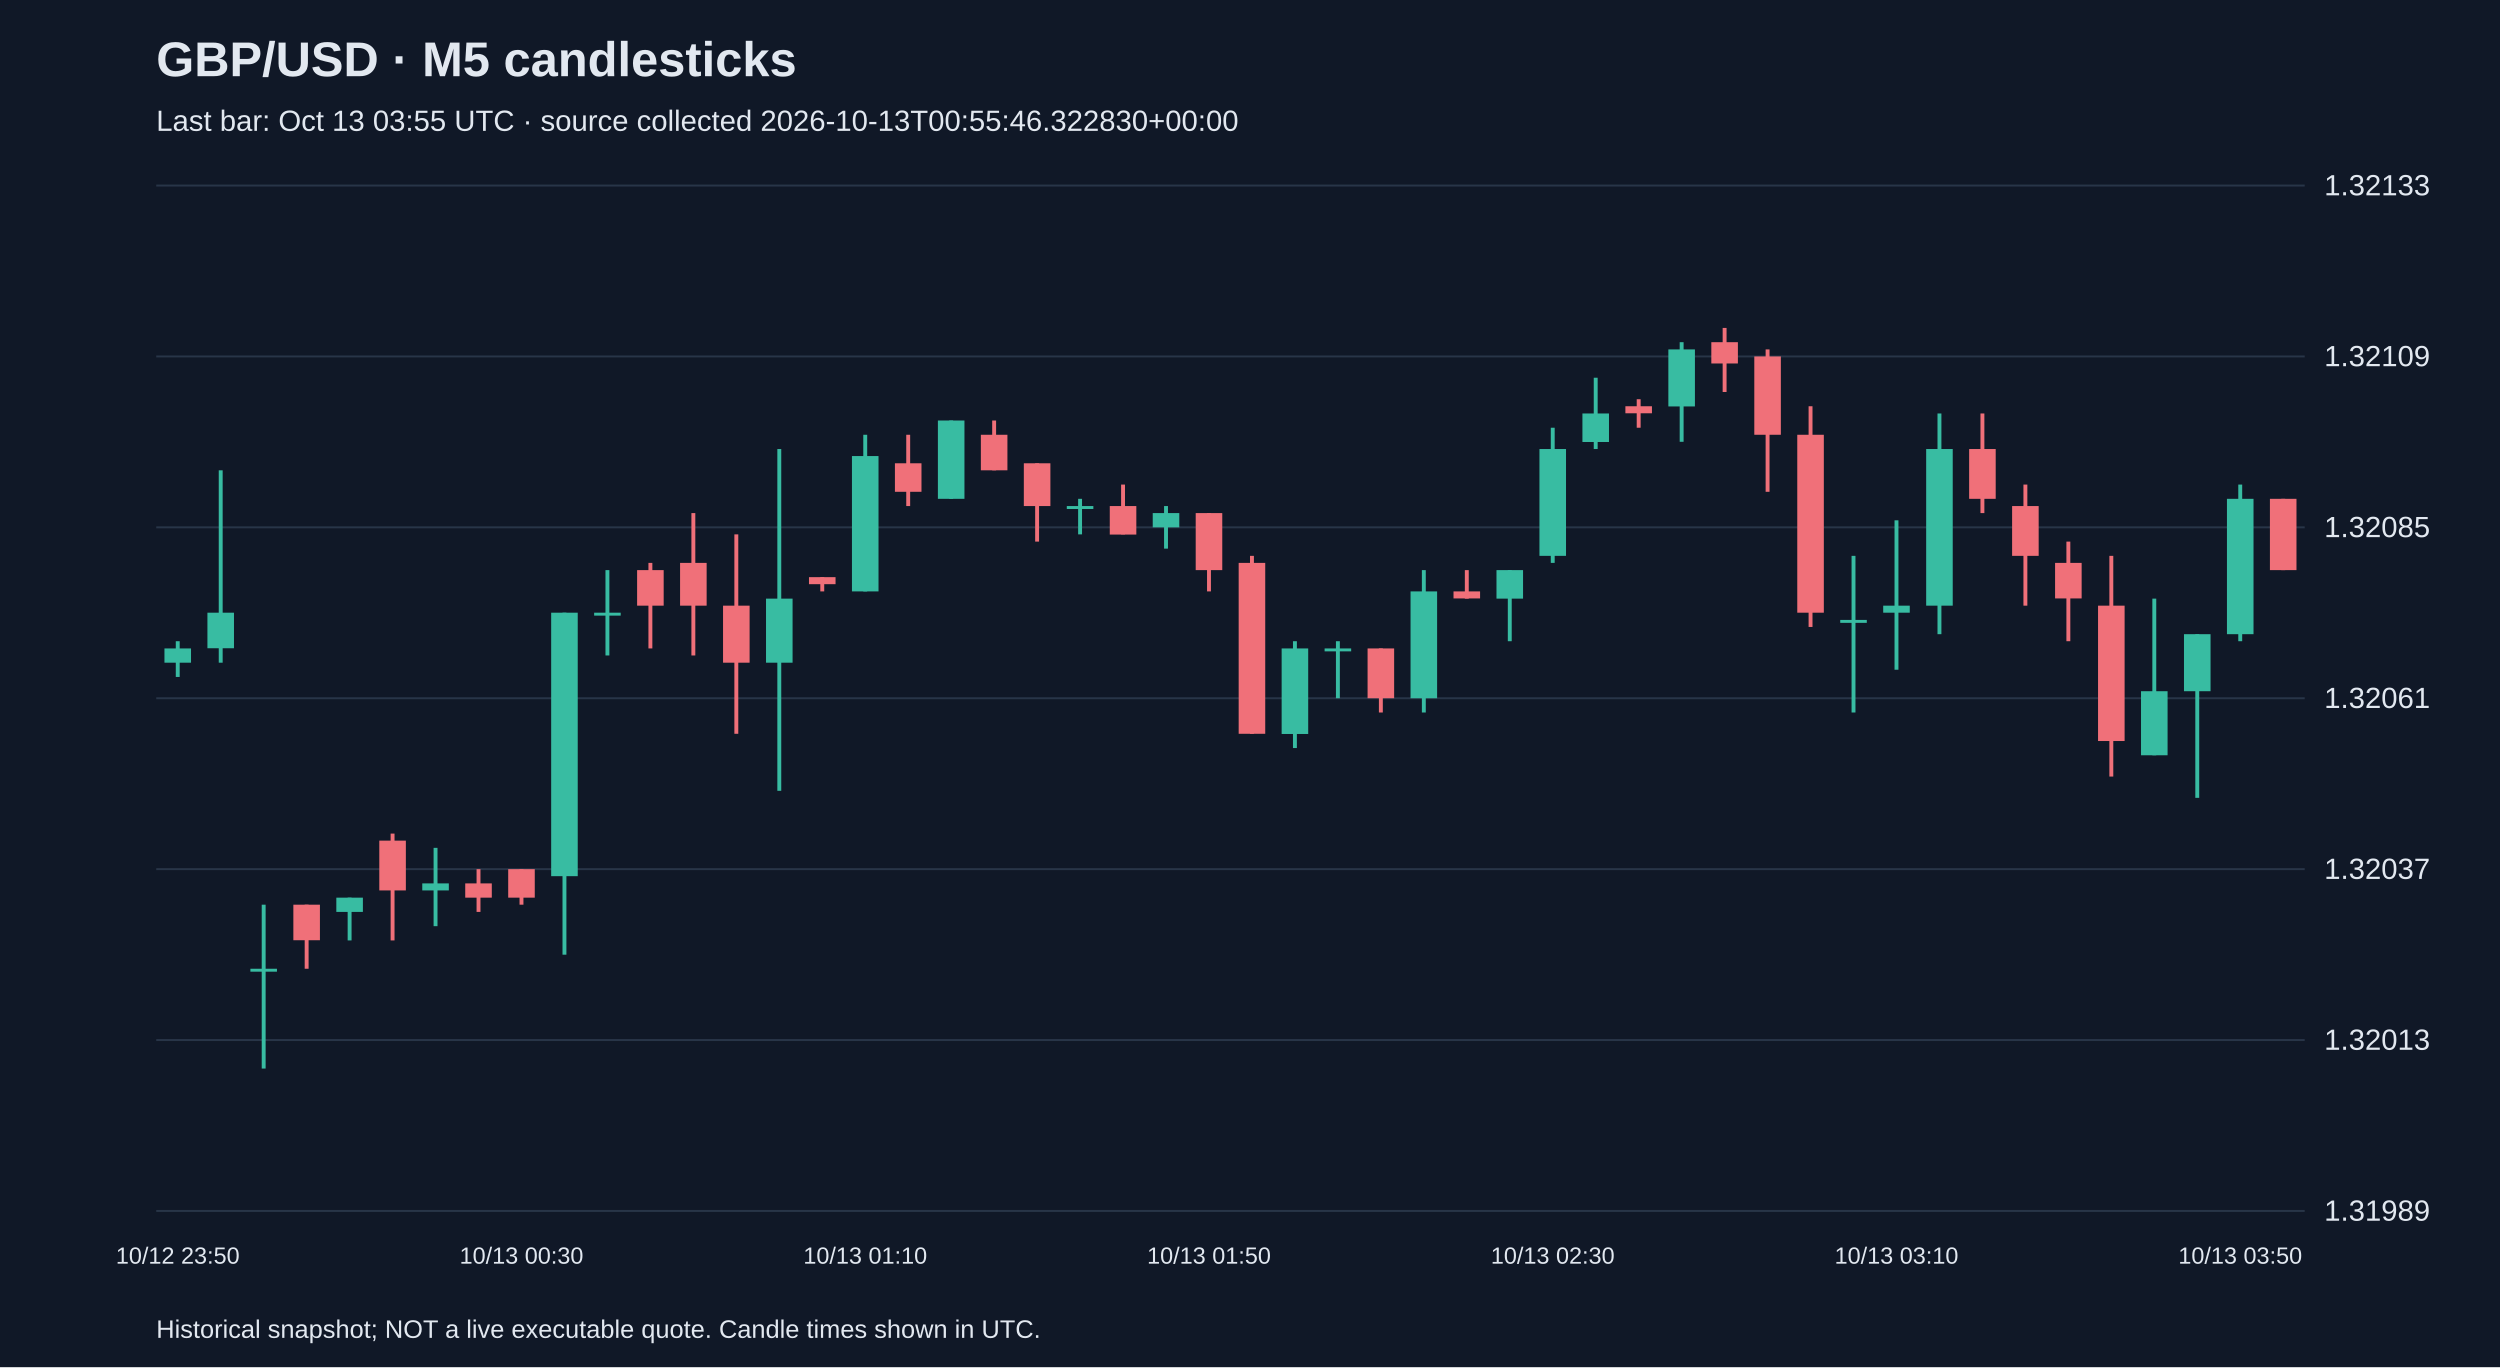
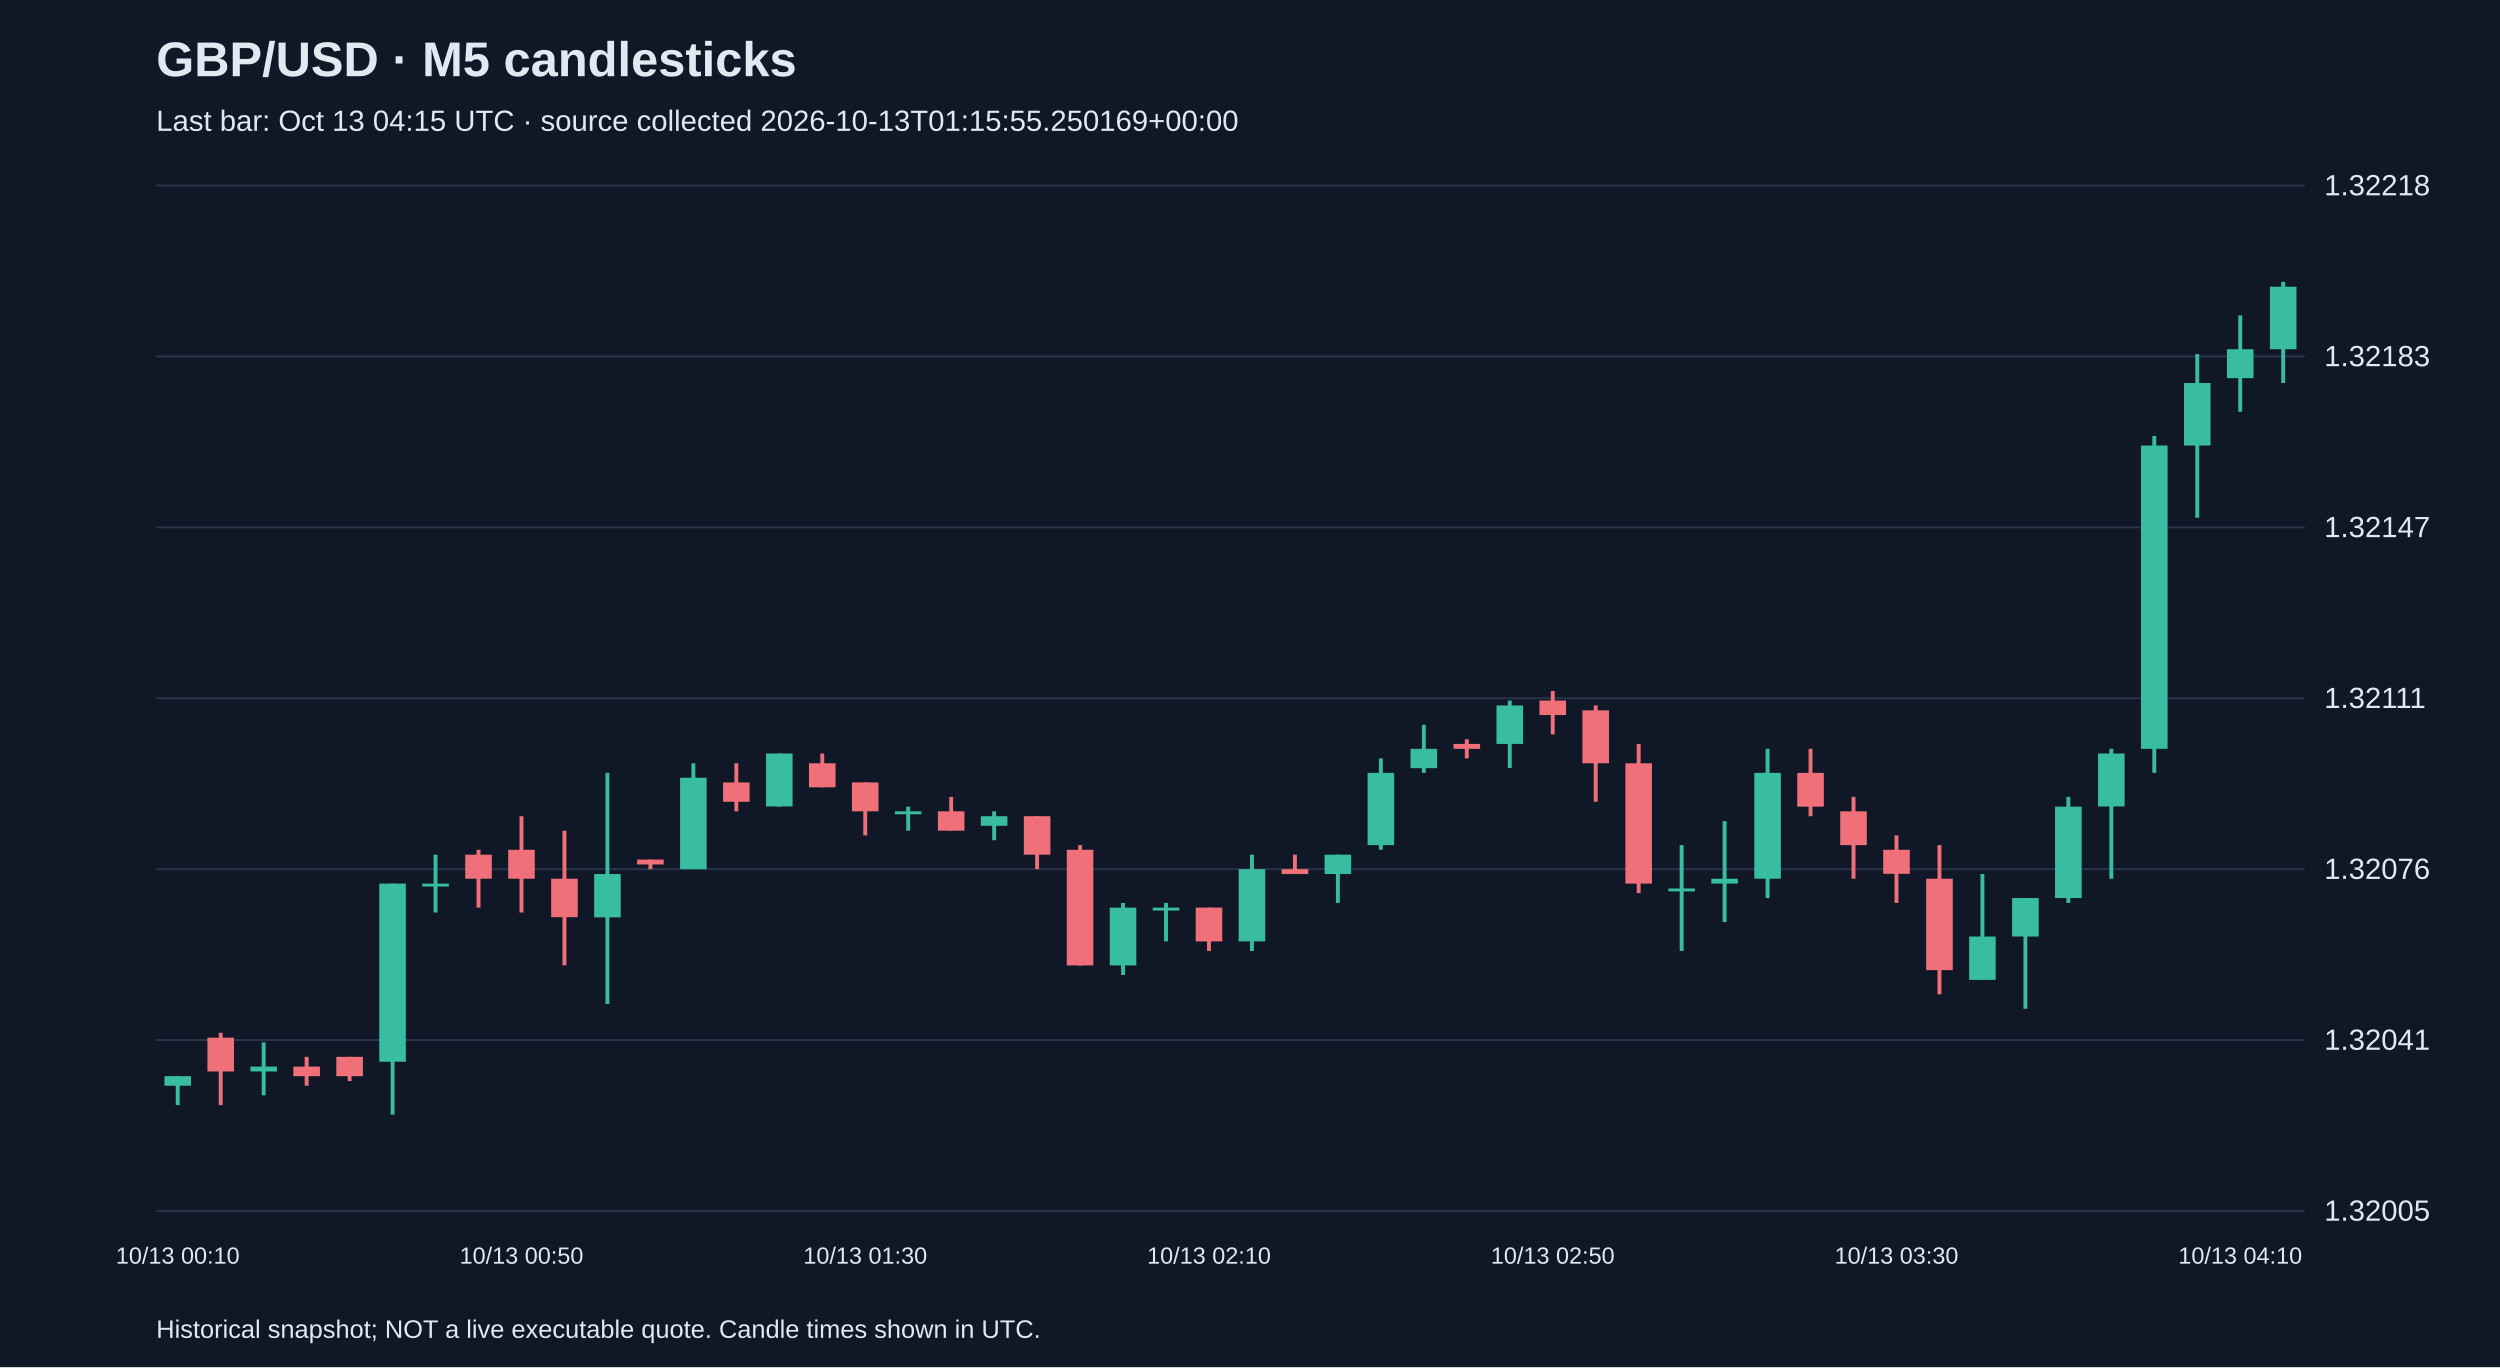
<svg xmlns="http://www.w3.org/2000/svg" viewBox="0 0 1280 700">
  <rect width="100%" height="100%" fill="#101827" />
  <style>text{font-family:Arial,sans-serif;fill:#e2e8f0}</style>
  <text x="80" y="39" font-size="25" font-weight="bold">GBP/USD · M5 candlesticks</text>
-   <text x="80" y="67" font-size="15" fill="#a6b1c5">Last bar: Oct 13 03:55 UTC · source collected 2026-10-13T00:55:46.322830+00:00</text>
+   <text x="80" y="67" font-size="15" fill="#a6b1c5">Last bar: Oct 13 04:15 UTC · source collected 2026-10-13T01:15:55.250169+00:00</text>
  <line x1="80" y1="620.0" x2="1180" y2="620.0" stroke="#283548" />
-   <text x="1190" y="625.0" font-size="15">1.31989</text>
+   <text x="1190" y="625.0" font-size="15">1.32005</text>
  <line x1="80" y1="532.5" x2="1180" y2="532.5" stroke="#283548" />
-   <text x="1190" y="537.5" font-size="15">1.32013</text>
+   <text x="1190" y="537.5" font-size="15">1.32041</text>
  <line x1="80" y1="445.0" x2="1180" y2="445.0" stroke="#283548" />
-   <text x="1190" y="450.0" font-size="15">1.32037</text>
+   <text x="1190" y="450.0" font-size="15">1.32076</text>
  <line x1="80" y1="357.5" x2="1180" y2="357.5" stroke="#283548" />
-   <text x="1190" y="362.5" font-size="15">1.32061</text>
+   <text x="1190" y="362.5" font-size="15">1.32111</text>
  <line x1="80" y1="270.0" x2="1180" y2="270.0" stroke="#283548" />
-   <text x="1190" y="275.0" font-size="15">1.32085</text>
+   <text x="1190" y="275.0" font-size="15">1.32147</text>
  <line x1="80" y1="182.5" x2="1180" y2="182.5" stroke="#283548" />
-   <text x="1190" y="187.5" font-size="15">1.32109</text>
+   <text x="1190" y="187.5" font-size="15">1.32183</text>
  <line x1="80" y1="95.0" x2="1180" y2="95.0" stroke="#283548" />
-   <text x="1190" y="100.0" font-size="15">1.32133</text>
-   <line x1="91.0" y1="328.3" x2="91.0" y2="346.6" stroke="#38bca2" stroke-width="2" />
-   <rect x="84.2" y="332.0" width="13.6" height="7.3" fill="#38bca2" />
-   <text x="91.0" y="647" text-anchor="middle" font-size="12">10/12 23:50</text>
-   <line x1="113.0" y1="240.8" x2="113.0" y2="339.3" stroke="#38bca2" stroke-width="2" />
-   <rect x="106.2" y="313.7" width="13.6" height="18.2" fill="#38bca2" />
-   <line x1="135.0" y1="463.2" x2="135.0" y2="547.1" stroke="#38bca2" stroke-width="2" />
-   <rect x="128.2" y="496.0" width="13.6" height="1.5" fill="#38bca2" />
-   <line x1="157.0" y1="463.2" x2="157.0" y2="496.0" stroke="#f07079" stroke-width="2" />
-   <rect x="150.2" y="463.2" width="13.6" height="18.2" fill="#f07079" />
-   <line x1="179.0" y1="459.6" x2="179.0" y2="481.5" stroke="#38bca2" stroke-width="2" />
-   <rect x="172.2" y="459.6" width="13.6" height="7.3" fill="#38bca2" />
-   <line x1="201.0" y1="426.8" x2="201.0" y2="481.5" stroke="#f07079" stroke-width="2" />
-   <rect x="194.2" y="430.4" width="13.6" height="25.5" fill="#f07079" />
-   <line x1="223.0" y1="434.1" x2="223.0" y2="474.2" stroke="#38bca2" stroke-width="2" />
-   <rect x="216.2" y="452.3" width="13.6" height="3.6" fill="#38bca2" />
-   <line x1="245.0" y1="445.0" x2="245.0" y2="466.9" stroke="#f07079" stroke-width="2" />
-   <rect x="238.2" y="452.3" width="13.6" height="7.3" fill="#f07079" />
-   <line x1="267.0" y1="445.0" x2="267.0" y2="463.2" stroke="#f07079" stroke-width="2" />
-   <rect x="260.2" y="445.0" width="13.6" height="14.6" fill="#f07079" />
-   <text x="267.0" y="647" text-anchor="middle" font-size="12">10/13 00:30</text>
-   <line x1="289.0" y1="313.7" x2="289.0" y2="488.8" stroke="#38bca2" stroke-width="2" />
-   <rect x="282.2" y="313.7" width="13.6" height="134.9" fill="#38bca2" />
-   <line x1="311.0" y1="291.9" x2="311.0" y2="335.6" stroke="#38bca2" stroke-width="2" />
-   <rect x="304.2" y="313.7" width="13.6" height="1.5" fill="#38bca2" />
-   <line x1="333.0" y1="288.2" x2="333.0" y2="332.0" stroke="#f07079" stroke-width="2" />
-   <rect x="326.2" y="291.9" width="13.6" height="18.2" fill="#f07079" />
-   <line x1="355.0" y1="262.7" x2="355.0" y2="335.6" stroke="#f07079" stroke-width="2" />
-   <rect x="348.2" y="288.2" width="13.6" height="21.9" fill="#f07079" />
-   <line x1="377.0" y1="273.6" x2="377.0" y2="375.7" stroke="#f07079" stroke-width="2" />
-   <rect x="370.2" y="310.1" width="13.6" height="29.2" fill="#f07079" />
-   <line x1="399.0" y1="229.9" x2="399.0" y2="404.9" stroke="#38bca2" stroke-width="2" />
-   <rect x="392.2" y="306.5" width="13.6" height="32.8" fill="#38bca2" />
-   <line x1="421.0" y1="295.5" x2="421.0" y2="302.8" stroke="#f07079" stroke-width="2" />
-   <rect x="414.2" y="295.5" width="13.6" height="3.6" fill="#f07079" />
-   <line x1="443.0" y1="222.6" x2="443.0" y2="302.8" stroke="#38bca2" stroke-width="2" />
-   <rect x="436.2" y="233.5" width="13.6" height="69.3" fill="#38bca2" />
-   <text x="443.0" y="647" text-anchor="middle" font-size="12">10/13 01:10</text>
-   <line x1="465.0" y1="222.6" x2="465.0" y2="259.1" stroke="#f07079" stroke-width="2" />
-   <rect x="458.2" y="237.2" width="13.6" height="14.6" fill="#f07079" />
-   <line x1="487.0" y1="215.3" x2="487.0" y2="255.4" stroke="#38bca2" stroke-width="2" />
-   <rect x="480.2" y="215.3" width="13.6" height="40.1" fill="#38bca2" />
-   <line x1="509.0" y1="215.3" x2="509.0" y2="240.8" stroke="#f07079" stroke-width="2" />
-   <rect x="502.2" y="222.6" width="13.6" height="18.2" fill="#f07079" />
-   <line x1="531.0" y1="237.2" x2="531.0" y2="277.3" stroke="#f07079" stroke-width="2" />
-   <rect x="524.2" y="237.2" width="13.6" height="21.9" fill="#f07079" />
-   <line x1="553.0" y1="255.4" x2="553.0" y2="273.6" stroke="#38bca2" stroke-width="2" />
-   <rect x="546.2" y="259.1" width="13.6" height="1.5" fill="#38bca2" />
-   <line x1="575.0" y1="248.1" x2="575.0" y2="273.6" stroke="#f07079" stroke-width="2" />
-   <rect x="568.2" y="259.1" width="13.6" height="14.6" fill="#f07079" />
-   <line x1="597.0" y1="259.1" x2="597.0" y2="280.9" stroke="#38bca2" stroke-width="2" />
-   <rect x="590.2" y="262.7" width="13.6" height="7.3" fill="#38bca2" />
-   <line x1="619.0" y1="262.7" x2="619.0" y2="302.8" stroke="#f07079" stroke-width="2" />
-   <rect x="612.2" y="262.7" width="13.6" height="29.2" fill="#f07079" />
-   <text x="619.0" y="647" text-anchor="middle" font-size="12">10/13 01:50</text>
-   <line x1="641.0" y1="284.6" x2="641.0" y2="375.7" stroke="#f07079" stroke-width="2" />
-   <rect x="634.2" y="288.2" width="13.6" height="87.5" fill="#f07079" />
-   <line x1="663.0" y1="328.3" x2="663.0" y2="383.0" stroke="#38bca2" stroke-width="2" />
-   <rect x="656.2" y="332.0" width="13.6" height="43.8" fill="#38bca2" />
-   <line x1="685.0" y1="328.3" x2="685.0" y2="357.5" stroke="#38bca2" stroke-width="2" />
-   <rect x="678.2" y="332.0" width="13.6" height="1.5" fill="#38bca2" />
-   <line x1="707.0" y1="332.0" x2="707.0" y2="364.8" stroke="#f07079" stroke-width="2" />
-   <rect x="700.2" y="332.0" width="13.6" height="25.5" fill="#f07079" />
-   <line x1="729.0" y1="291.9" x2="729.0" y2="364.8" stroke="#38bca2" stroke-width="2" />
-   <rect x="722.2" y="302.8" width="13.6" height="54.7" fill="#38bca2" />
-   <line x1="751.0" y1="291.9" x2="751.0" y2="306.5" stroke="#f07079" stroke-width="2" />
-   <rect x="744.2" y="302.8" width="13.6" height="3.6" fill="#f07079" />
-   <line x1="773.0" y1="291.9" x2="773.0" y2="328.3" stroke="#38bca2" stroke-width="2" />
-   <rect x="766.2" y="291.9" width="13.6" height="14.6" fill="#38bca2" />
-   <line x1="795.0" y1="219.0" x2="795.0" y2="288.2" stroke="#38bca2" stroke-width="2" />
-   <rect x="788.2" y="229.9" width="13.6" height="54.7" fill="#38bca2" />
-   <text x="795.0" y="647" text-anchor="middle" font-size="12">10/13 02:30</text>
-   <line x1="817.0" y1="193.4" x2="817.0" y2="229.9" stroke="#38bca2" stroke-width="2" />
-   <rect x="810.2" y="211.7" width="13.6" height="14.6" fill="#38bca2" />
-   <line x1="839.0" y1="204.4" x2="839.0" y2="219.0" stroke="#f07079" stroke-width="2" />
-   <rect x="832.2" y="208.0" width="13.6" height="3.6" fill="#f07079" />
-   <line x1="861.0" y1="175.2" x2="861.0" y2="226.2" stroke="#38bca2" stroke-width="2" />
-   <rect x="854.2" y="178.9" width="13.6" height="29.2" fill="#38bca2" />
-   <line x1="883.0" y1="167.9" x2="883.0" y2="200.7" stroke="#f07079" stroke-width="2" />
-   <rect x="876.2" y="175.2" width="13.6" height="10.9" fill="#f07079" />
-   <line x1="905.0" y1="178.9" x2="905.0" y2="251.8" stroke="#f07079" stroke-width="2" />
-   <rect x="898.2" y="182.5" width="13.6" height="40.1" fill="#f07079" />
-   <line x1="927.0" y1="208.0" x2="927.0" y2="321.0" stroke="#f07079" stroke-width="2" />
-   <rect x="920.2" y="222.6" width="13.6" height="91.1" fill="#f07079" />
-   <line x1="949.0" y1="284.6" x2="949.0" y2="364.8" stroke="#38bca2" stroke-width="2" />
-   <rect x="942.2" y="317.4" width="13.6" height="1.5" fill="#38bca2" />
-   <line x1="971.0" y1="266.4" x2="971.0" y2="342.9" stroke="#38bca2" stroke-width="2" />
-   <rect x="964.2" y="310.1" width="13.6" height="3.6" fill="#38bca2" />
-   <text x="971.0" y="647" text-anchor="middle" font-size="12">10/13 03:10</text>
-   <line x1="993.0" y1="211.7" x2="993.0" y2="324.7" stroke="#38bca2" stroke-width="2" />
-   <rect x="986.2" y="229.9" width="13.6" height="80.2" fill="#38bca2" />
-   <line x1="1015.0" y1="211.7" x2="1015.0" y2="262.7" stroke="#f07079" stroke-width="2" />
-   <rect x="1008.2" y="229.9" width="13.6" height="25.5" fill="#f07079" />
-   <line x1="1037.0" y1="248.1" x2="1037.0" y2="310.1" stroke="#f07079" stroke-width="2" />
-   <rect x="1030.2" y="259.1" width="13.6" height="25.5" fill="#f07079" />
-   <line x1="1059.0" y1="277.3" x2="1059.0" y2="328.3" stroke="#f07079" stroke-width="2" />
-   <rect x="1052.2" y="288.2" width="13.6" height="18.2" fill="#f07079" />
-   <line x1="1081.0" y1="284.6" x2="1081.0" y2="397.6" stroke="#f07079" stroke-width="2" />
-   <rect x="1074.2" y="310.1" width="13.6" height="69.3" fill="#f07079" />
-   <line x1="1103.0" y1="306.5" x2="1103.0" y2="386.7" stroke="#38bca2" stroke-width="2" />
-   <rect x="1096.2" y="353.9" width="13.6" height="32.8" fill="#38bca2" />
-   <line x1="1125.0" y1="324.7" x2="1125.0" y2="408.5" stroke="#38bca2" stroke-width="2" />
-   <rect x="1118.2" y="324.7" width="13.6" height="29.2" fill="#38bca2" />
-   <line x1="1147.0" y1="248.1" x2="1147.0" y2="328.3" stroke="#38bca2" stroke-width="2" />
-   <rect x="1140.2" y="255.4" width="13.6" height="69.3" fill="#38bca2" />
-   <text x="1147.0" y="647" text-anchor="middle" font-size="12">10/13 03:50</text>
-   <line x1="1169.0" y1="255.4" x2="1169.0" y2="291.9" stroke="#f07079" stroke-width="2" />
-   <rect x="1162.2" y="255.4" width="13.6" height="36.5" fill="#f07079" />
+   <text x="1190" y="100.0" font-size="15">1.32218</text>
+   <line x1="91.0" y1="551.0" x2="91.0" y2="565.8" stroke="#38bca2" stroke-width="2" />
+   <rect x="84.2" y="551.0" width="13.6" height="4.9" fill="#38bca2" />
+   <text x="91.0" y="647" text-anchor="middle" font-size="12">10/13 00:10</text>
+   <line x1="113.0" y1="528.8" x2="113.0" y2="565.8" stroke="#f07079" stroke-width="2" />
+   <rect x="106.2" y="531.3" width="13.6" height="17.3" fill="#f07079" />
+   <line x1="135.0" y1="533.7" x2="135.0" y2="560.8" stroke="#38bca2" stroke-width="2" />
+   <rect x="128.2" y="546.1" width="13.6" height="2.5" fill="#38bca2" />
+   <line x1="157.0" y1="541.1" x2="157.0" y2="555.9" stroke="#f07079" stroke-width="2" />
+   <rect x="150.2" y="546.1" width="13.6" height="4.9" fill="#f07079" />
+   <line x1="179.0" y1="541.1" x2="179.0" y2="553.5" stroke="#f07079" stroke-width="2" />
+   <rect x="172.2" y="541.1" width="13.6" height="9.9" fill="#f07079" />
+   <line x1="201.0" y1="452.4" x2="201.0" y2="570.7" stroke="#38bca2" stroke-width="2" />
+   <rect x="194.2" y="452.4" width="13.6" height="91.2" fill="#38bca2" />
+   <line x1="223.0" y1="437.6" x2="223.0" y2="467.2" stroke="#38bca2" stroke-width="2" />
+   <rect x="216.2" y="452.4" width="13.6" height="1.5" fill="#38bca2" />
+   <line x1="245.0" y1="435.1" x2="245.0" y2="464.7" stroke="#f07079" stroke-width="2" />
+   <rect x="238.2" y="437.6" width="13.6" height="12.3" fill="#f07079" />
+   <line x1="267.0" y1="417.9" x2="267.0" y2="467.2" stroke="#f07079" stroke-width="2" />
+   <rect x="260.2" y="435.1" width="13.6" height="14.8" fill="#f07079" />
+   <text x="267.0" y="647" text-anchor="middle" font-size="12">10/13 00:50</text>
+   <line x1="289.0" y1="425.3" x2="289.0" y2="494.3" stroke="#f07079" stroke-width="2" />
+   <rect x="282.2" y="449.9" width="13.6" height="19.7" fill="#f07079" />
+   <line x1="311.0" y1="395.7" x2="311.0" y2="514.0" stroke="#38bca2" stroke-width="2" />
+   <rect x="304.2" y="447.5" width="13.6" height="22.2" fill="#38bca2" />
+   <line x1="333.0" y1="440.1" x2="333.0" y2="445.0" stroke="#f07079" stroke-width="2" />
+   <rect x="326.2" y="440.1" width="13.6" height="2.5" fill="#f07079" />
+   <line x1="355.0" y1="390.8" x2="355.0" y2="445.0" stroke="#38bca2" stroke-width="2" />
+   <rect x="348.2" y="398.2" width="13.6" height="46.8" fill="#38bca2" />
+   <line x1="377.0" y1="390.8" x2="377.0" y2="415.4" stroke="#f07079" stroke-width="2" />
+   <rect x="370.2" y="400.6" width="13.6" height="9.9" fill="#f07079" />
+   <line x1="399.0" y1="385.8" x2="399.0" y2="413.0" stroke="#38bca2" stroke-width="2" />
+   <rect x="392.2" y="385.8" width="13.6" height="27.1" fill="#38bca2" />
+   <line x1="421.0" y1="385.8" x2="421.0" y2="403.1" stroke="#f07079" stroke-width="2" />
+   <rect x="414.2" y="390.8" width="13.6" height="12.3" fill="#f07079" />
+   <line x1="443.0" y1="400.6" x2="443.0" y2="427.7" stroke="#f07079" stroke-width="2" />
+   <rect x="436.2" y="400.6" width="13.6" height="14.8" fill="#f07079" />
+   <text x="443.0" y="647" text-anchor="middle" font-size="12">10/13 01:30</text>
+   <line x1="465.0" y1="413.0" x2="465.0" y2="425.3" stroke="#38bca2" stroke-width="2" />
+   <rect x="458.2" y="415.4" width="13.6" height="1.5" fill="#38bca2" />
+   <line x1="487.0" y1="408.0" x2="487.0" y2="425.3" stroke="#f07079" stroke-width="2" />
+   <rect x="480.2" y="415.4" width="13.6" height="9.9" fill="#f07079" />
+   <line x1="509.0" y1="415.4" x2="509.0" y2="430.2" stroke="#38bca2" stroke-width="2" />
+   <rect x="502.2" y="417.9" width="13.6" height="4.9" fill="#38bca2" />
+   <line x1="531.0" y1="417.9" x2="531.0" y2="445.0" stroke="#f07079" stroke-width="2" />
+   <rect x="524.2" y="417.9" width="13.6" height="19.7" fill="#f07079" />
+   <line x1="553.0" y1="432.7" x2="553.0" y2="494.3" stroke="#f07079" stroke-width="2" />
+   <rect x="546.2" y="435.1" width="13.6" height="59.2" fill="#f07079" />
+   <line x1="575.0" y1="462.3" x2="575.0" y2="499.2" stroke="#38bca2" stroke-width="2" />
+   <rect x="568.2" y="464.7" width="13.6" height="29.6" fill="#38bca2" />
+   <line x1="597.0" y1="462.3" x2="597.0" y2="482.0" stroke="#38bca2" stroke-width="2" />
+   <rect x="590.2" y="464.7" width="13.6" height="1.5" fill="#38bca2" />
+   <line x1="619.0" y1="464.7" x2="619.0" y2="486.9" stroke="#f07079" stroke-width="2" />
+   <rect x="612.2" y="464.7" width="13.6" height="17.3" fill="#f07079" />
+   <text x="619.0" y="647" text-anchor="middle" font-size="12">10/13 02:10</text>
+   <line x1="641.0" y1="437.6" x2="641.0" y2="486.9" stroke="#38bca2" stroke-width="2" />
+   <rect x="634.2" y="445.0" width="13.6" height="37.0" fill="#38bca2" />
+   <line x1="663.0" y1="437.6" x2="663.0" y2="447.5" stroke="#f07079" stroke-width="2" />
+   <rect x="656.2" y="445.0" width="13.6" height="2.5" fill="#f07079" />
+   <line x1="685.0" y1="437.6" x2="685.0" y2="462.3" stroke="#38bca2" stroke-width="2" />
+   <rect x="678.2" y="437.6" width="13.6" height="9.9" fill="#38bca2" />
+   <line x1="707.0" y1="388.3" x2="707.0" y2="435.1" stroke="#38bca2" stroke-width="2" />
+   <rect x="700.2" y="395.7" width="13.6" height="37.0" fill="#38bca2" />
+   <line x1="729.0" y1="371.1" x2="729.0" y2="395.7" stroke="#38bca2" stroke-width="2" />
+   <rect x="722.2" y="383.4" width="13.6" height="9.9" fill="#38bca2" />
+   <line x1="751.0" y1="378.5" x2="751.0" y2="388.3" stroke="#f07079" stroke-width="2" />
+   <rect x="744.2" y="380.9" width="13.6" height="2.5" fill="#f07079" />
+   <line x1="773.0" y1="358.7" x2="773.0" y2="393.2" stroke="#38bca2" stroke-width="2" />
+   <rect x="766.2" y="361.2" width="13.6" height="19.7" fill="#38bca2" />
+   <line x1="795.0" y1="353.8" x2="795.0" y2="376.0" stroke="#f07079" stroke-width="2" />
+   <rect x="788.2" y="358.7" width="13.6" height="7.4" fill="#f07079" />
+   <text x="795.0" y="647" text-anchor="middle" font-size="12">10/13 02:50</text>
+   <line x1="817.0" y1="361.2" x2="817.0" y2="410.5" stroke="#f07079" stroke-width="2" />
+   <rect x="810.2" y="363.7" width="13.6" height="27.1" fill="#f07079" />
+   <line x1="839.0" y1="380.9" x2="839.0" y2="457.3" stroke="#f07079" stroke-width="2" />
+   <rect x="832.2" y="390.8" width="13.6" height="61.6" fill="#f07079" />
+   <line x1="861.0" y1="432.7" x2="861.0" y2="486.9" stroke="#38bca2" stroke-width="2" />
+   <rect x="854.2" y="454.9" width="13.6" height="1.5" fill="#38bca2" />
+   <line x1="883.0" y1="420.4" x2="883.0" y2="472.1" stroke="#38bca2" stroke-width="2" />
+   <rect x="876.2" y="449.9" width="13.6" height="2.5" fill="#38bca2" />
+   <line x1="905.0" y1="383.4" x2="905.0" y2="459.8" stroke="#38bca2" stroke-width="2" />
+   <rect x="898.2" y="395.7" width="13.6" height="54.2" fill="#38bca2" />
+   <line x1="927.0" y1="383.4" x2="927.0" y2="417.9" stroke="#f07079" stroke-width="2" />
+   <rect x="920.2" y="395.7" width="13.6" height="17.3" fill="#f07079" />
+   <line x1="949.0" y1="408.0" x2="949.0" y2="449.9" stroke="#f07079" stroke-width="2" />
+   <rect x="942.2" y="415.4" width="13.6" height="17.3" fill="#f07079" />
+   <line x1="971.0" y1="427.7" x2="971.0" y2="462.3" stroke="#f07079" stroke-width="2" />
+   <rect x="964.2" y="435.1" width="13.6" height="12.3" fill="#f07079" />
+   <text x="971.0" y="647" text-anchor="middle" font-size="12">10/13 03:30</text>
+   <line x1="993.0" y1="432.7" x2="993.0" y2="509.1" stroke="#f07079" stroke-width="2" />
+   <rect x="986.2" y="449.9" width="13.6" height="46.8" fill="#f07079" />
+   <line x1="1015.0" y1="447.5" x2="1015.0" y2="501.7" stroke="#38bca2" stroke-width="2" />
+   <rect x="1008.2" y="479.5" width="13.6" height="22.2" fill="#38bca2" />
+   <line x1="1037.0" y1="459.8" x2="1037.0" y2="516.5" stroke="#38bca2" stroke-width="2" />
+   <rect x="1030.2" y="459.8" width="13.6" height="19.7" fill="#38bca2" />
+   <line x1="1059.0" y1="408.0" x2="1059.0" y2="462.3" stroke="#38bca2" stroke-width="2" />
+   <rect x="1052.2" y="413.0" width="13.6" height="46.8" fill="#38bca2" />
+   <line x1="1081.0" y1="383.4" x2="1081.0" y2="449.9" stroke="#38bca2" stroke-width="2" />
+   <rect x="1074.2" y="385.8" width="13.6" height="27.1" fill="#38bca2" />
+   <line x1="1103.0" y1="223.2" x2="1103.0" y2="395.7" stroke="#38bca2" stroke-width="2" />
+   <rect x="1096.2" y="228.1" width="13.6" height="155.3" fill="#38bca2" />
+   <line x1="1125.0" y1="181.3" x2="1125.0" y2="265.1" stroke="#38bca2" stroke-width="2" />
+   <rect x="1118.2" y="196.1" width="13.6" height="32.0" fill="#38bca2" />
+   <line x1="1147.0" y1="161.5" x2="1147.0" y2="210.8" stroke="#38bca2" stroke-width="2" />
+   <rect x="1140.2" y="178.8" width="13.6" height="14.8" fill="#38bca2" />
+   <text x="1147.0" y="647" text-anchor="middle" font-size="12">10/13 04:10</text>
+   <line x1="1169.0" y1="144.3" x2="1169.0" y2="196.1" stroke="#38bca2" stroke-width="2" />
+   <rect x="1162.2" y="146.8" width="13.6" height="32.0" fill="#38bca2" />
  <text x="80" y="685" font-size="13">Historical snapshot; NOT a live executable quote. Candle times shown in UTC.</text>
</svg>
